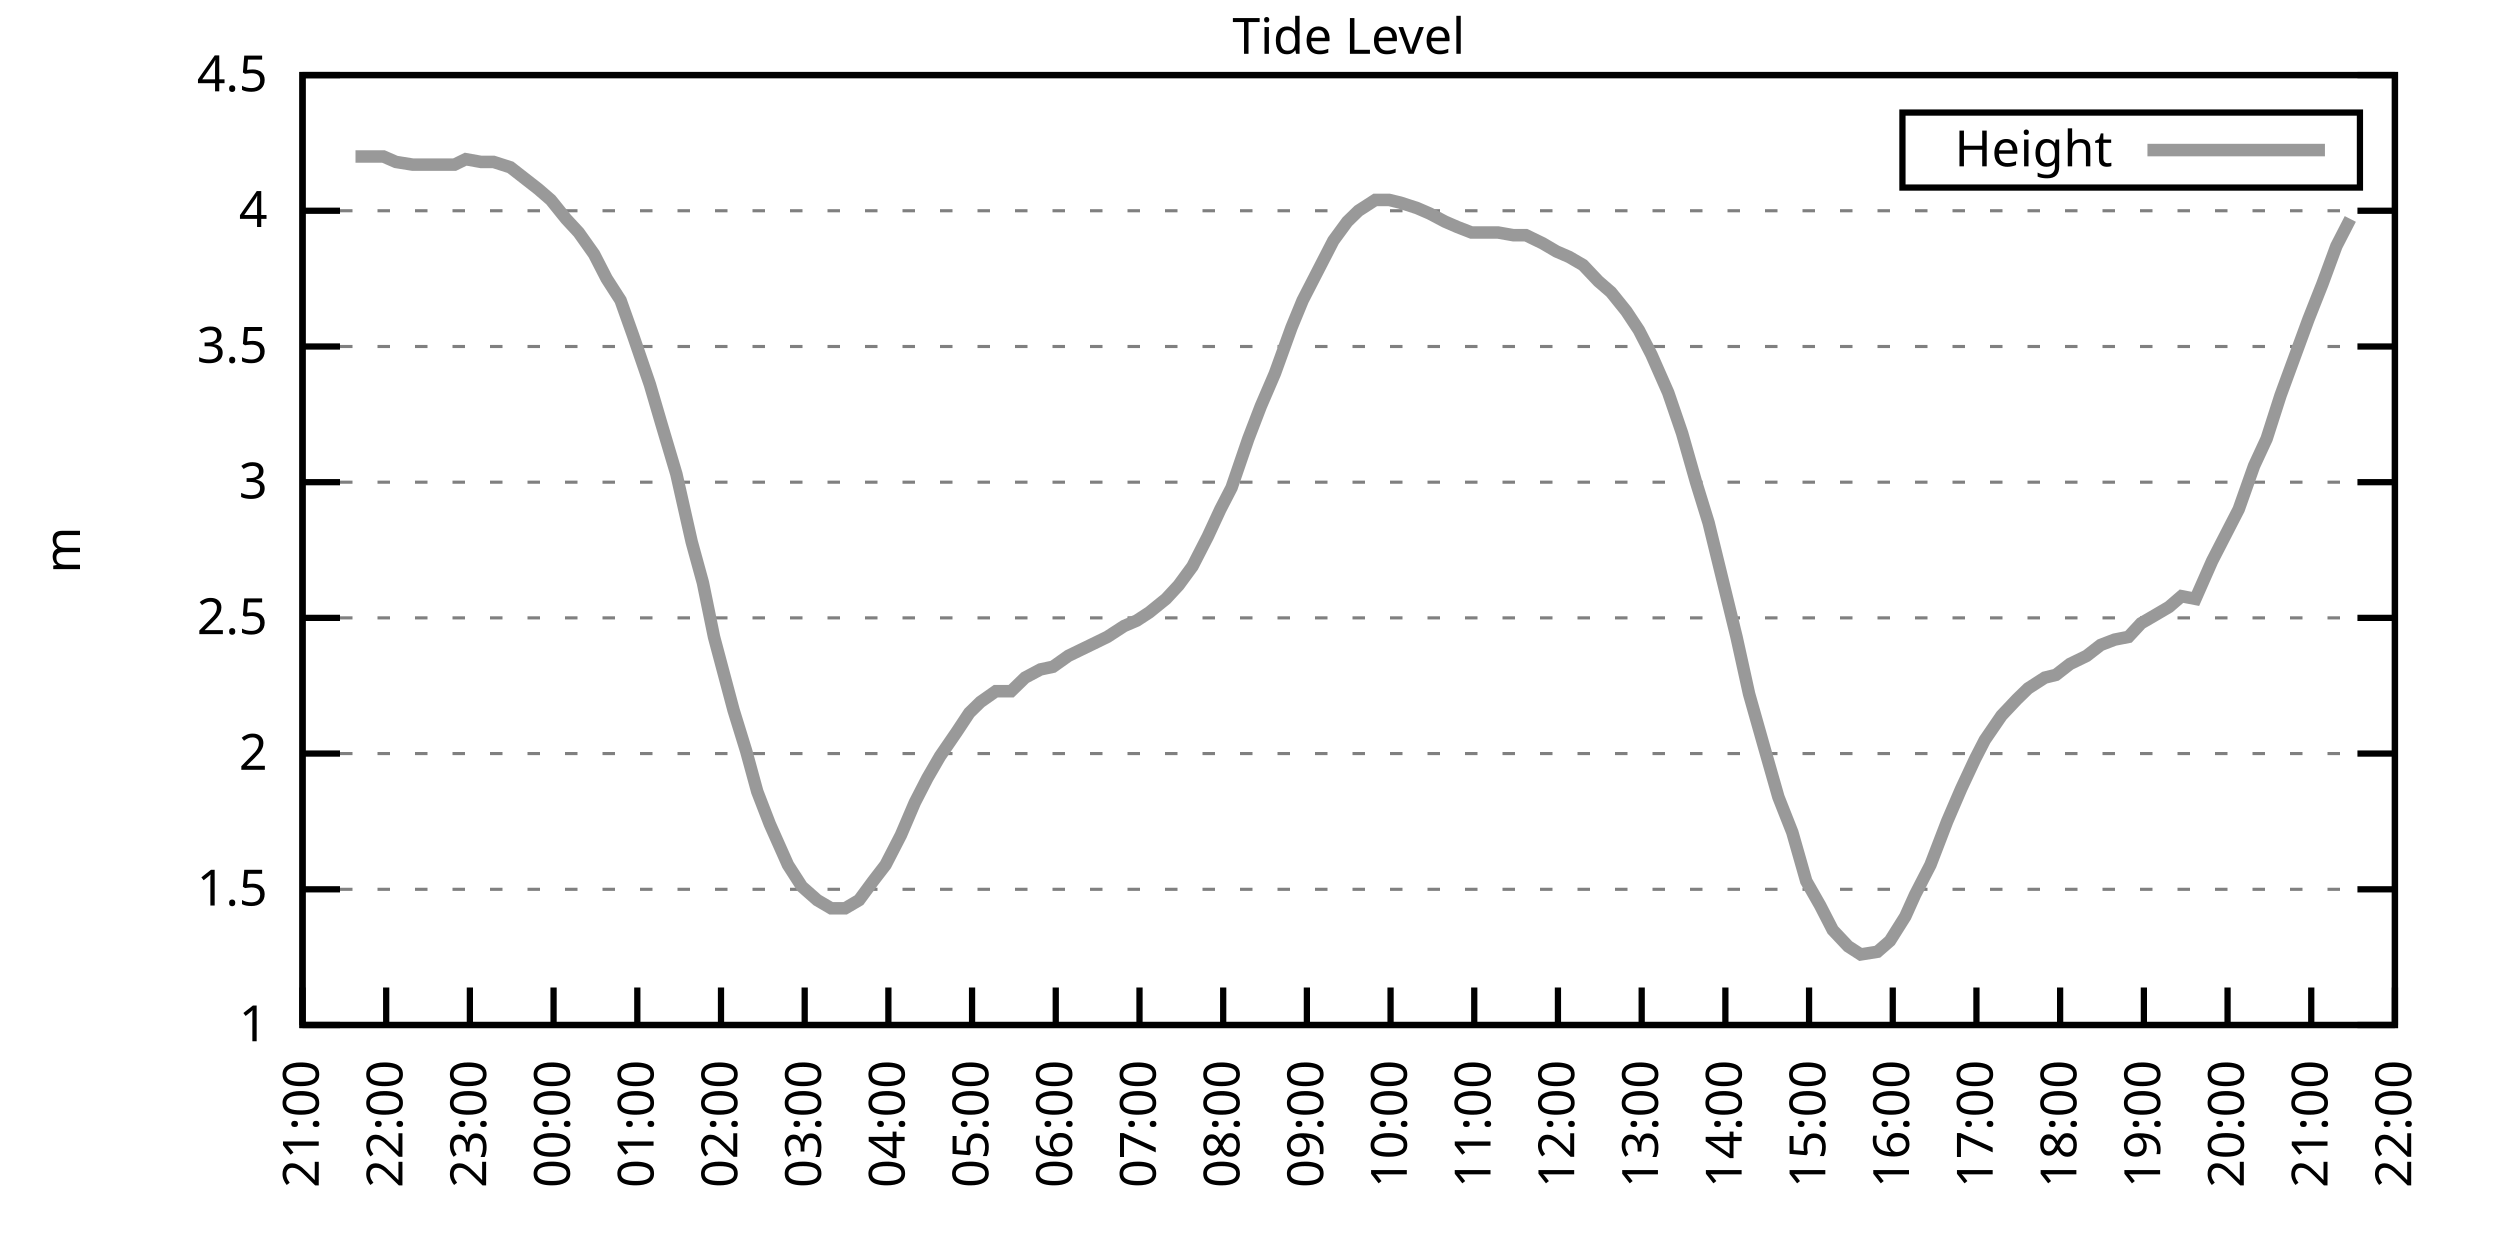
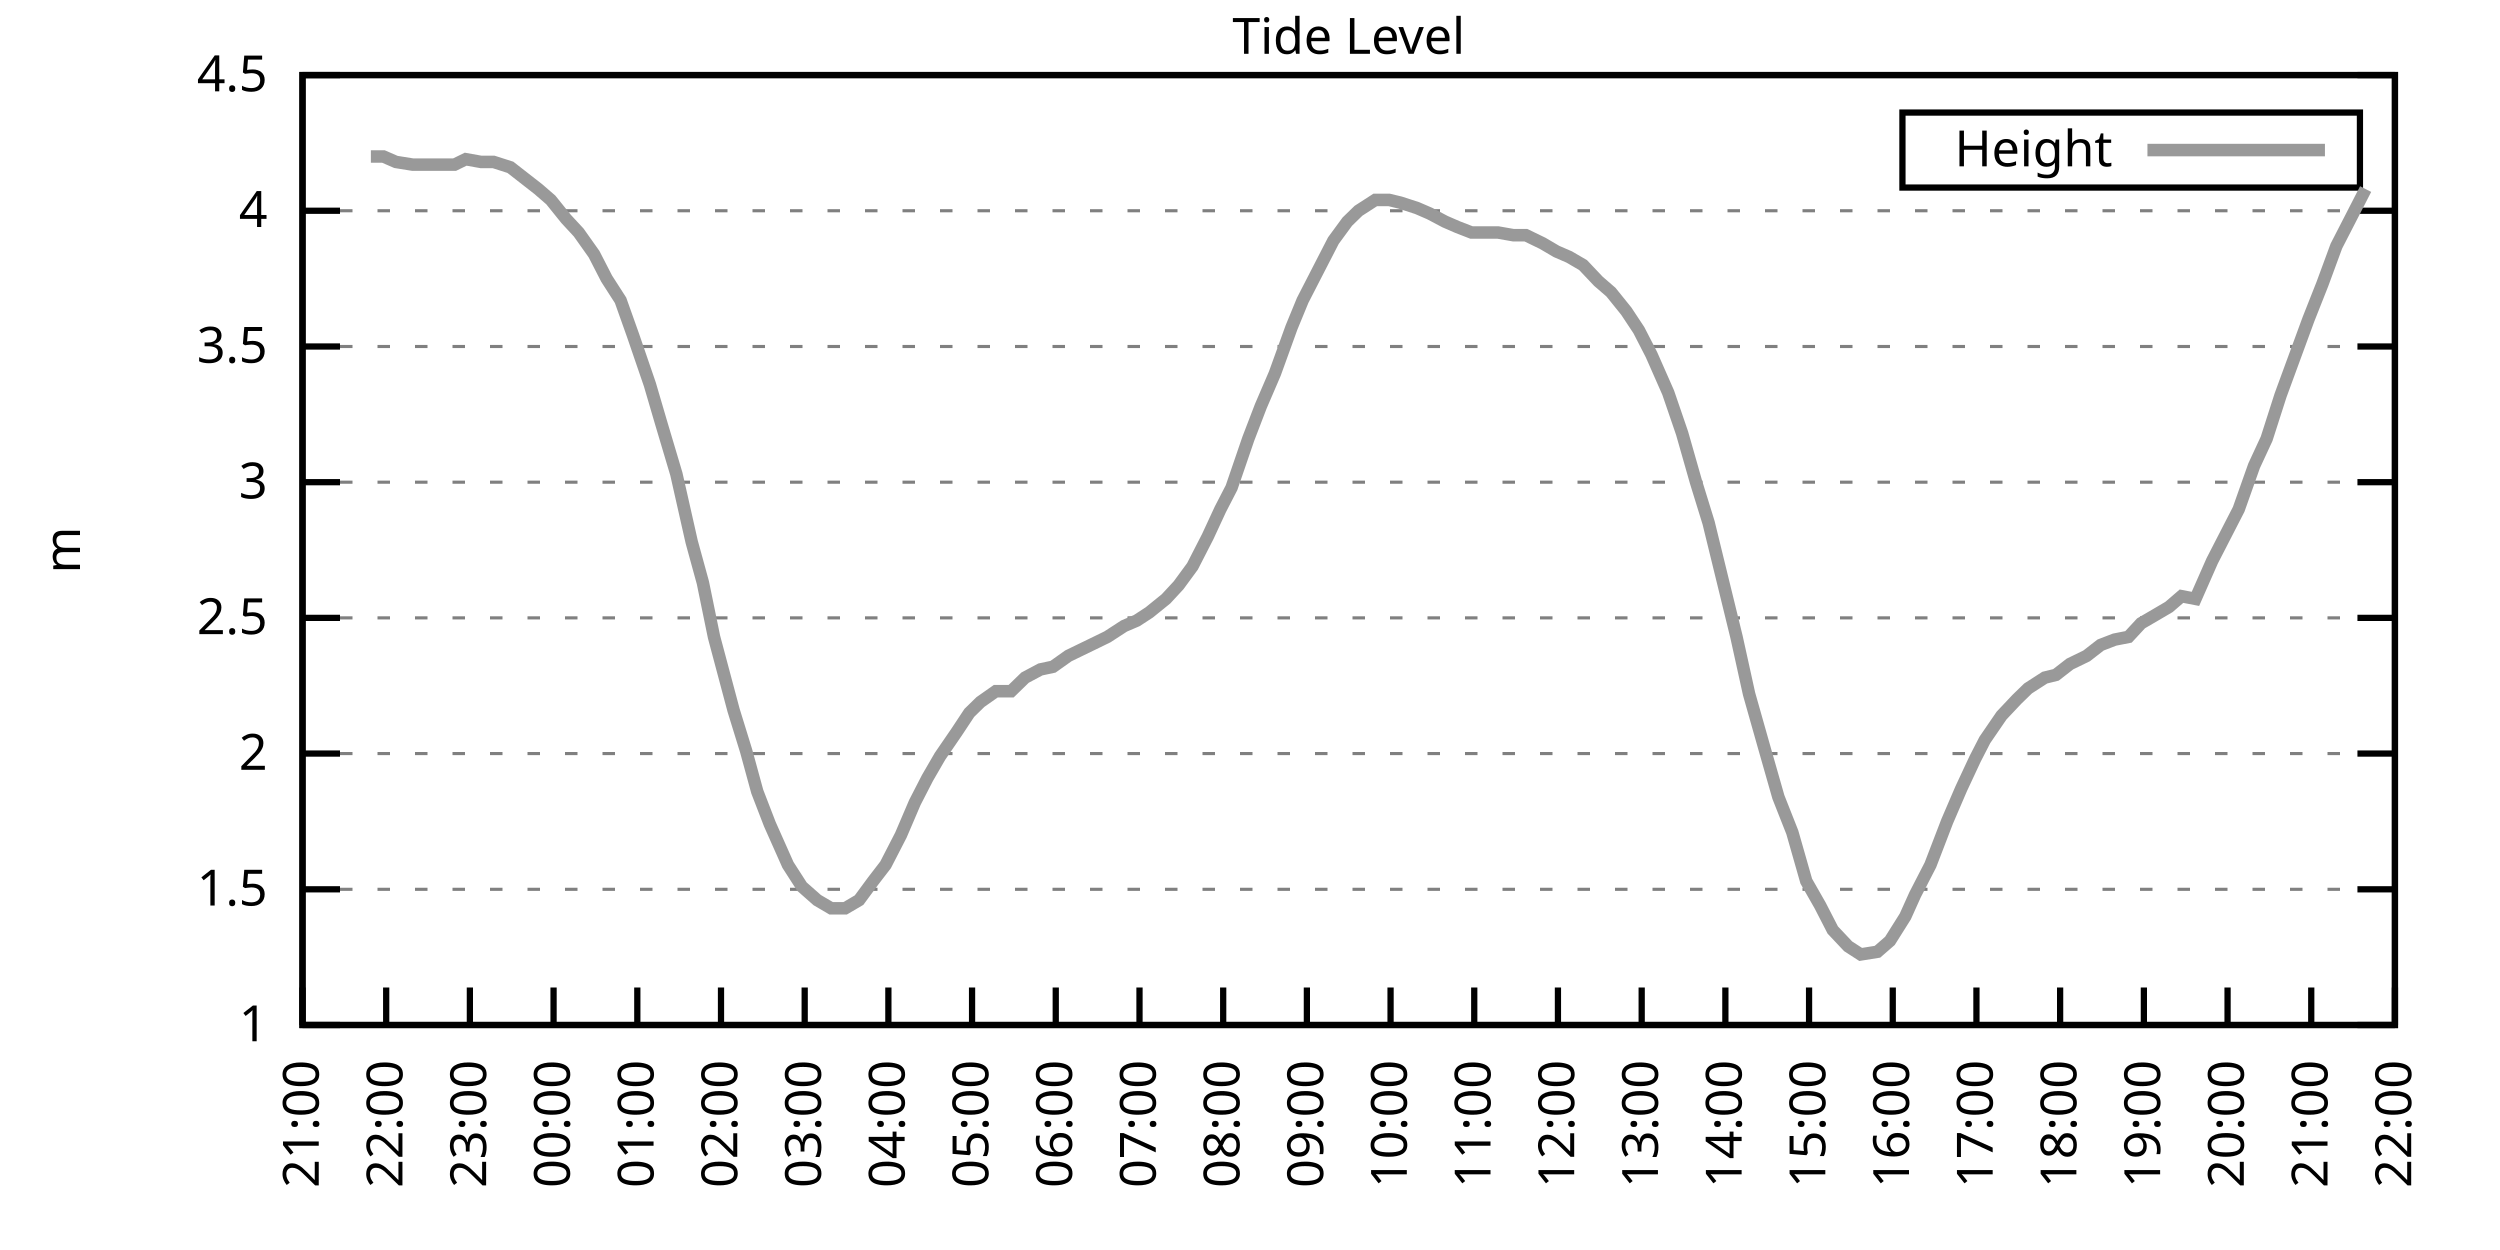
<svg xmlns="http://www.w3.org/2000/svg" xmlns:xlink="http://www.w3.org/1999/xlink" width="400" height="200" viewBox="0 0 400 200">
  <g id="gnuplot_canvas">
    <rect x="0" y="0" width="400" height="200" fill="none" />
    <defs>
      <circle id="gpDot" r="0.5" stroke-width="0.5" stroke="currentColor" />
      <path id="gpPt0" stroke-width="0.333" stroke="currentColor" d="M-1,0 h2 M0,-1 v2" />
      <path id="gpPt1" stroke-width="0.333" stroke="currentColor" d="M-1,-1 L1,1 M1,-1 L-1,1" />
      <path id="gpPt2" stroke-width="0.333" stroke="currentColor" d="M-1,0 L1,0 M0,-1 L0,1 M-1,-1 L1,1 M-1,1 L1,-1" />
      <rect id="gpPt3" stroke-width="0.333" stroke="currentColor" x="-1" y="-1" width="2" height="2" />
      <rect id="gpPt4" stroke-width="0.333" stroke="currentColor" fill="currentColor" x="-1" y="-1" width="2" height="2" />
      <circle id="gpPt5" stroke-width="0.333" stroke="currentColor" cx="0" cy="0" r="1" />
      <use xlink:href="#gpPt5" id="gpPt6" fill="currentColor" stroke="none" />
      <path id="gpPt7" stroke-width="0.333" stroke="currentColor" d="M0,-1.33 L-1.33,0.67 L1.33,0.67 z" />
      <use xlink:href="#gpPt7" id="gpPt8" fill="currentColor" stroke="none" />
      <use xlink:href="#gpPt7" id="gpPt9" stroke="currentColor" transform="rotate(180)" />
      <use xlink:href="#gpPt9" id="gpPt10" fill="currentColor" stroke="none" />
      <use xlink:href="#gpPt3" id="gpPt11" stroke="currentColor" transform="rotate(45)" />
      <use xlink:href="#gpPt11" id="gpPt12" fill="currentColor" stroke="none" />
      <path id="gpPt13" stroke-width="0.333" stroke="currentColor" d="M0,1.330 L1.265,0.411 L0.782,-1.067 L-0.782,-1.076 L-1.265,0.411 z" />
      <use xlink:href="#gpPt13" id="gpPt14" fill="currentColor" stroke="none" />
      <filter id="textbox" filterUnits="objectBoundingBox" x="0" y="0" height="1" width="1">
        <feFlood flood-color="white" flood-opacity="1" result="bgnd" />
        <feComposite in="SourceGraphic" in2="bgnd" operator="atop" />
      </filter>
      <filter id="greybox" filterUnits="objectBoundingBox" x="0" y="0" height="1" width="1">
        <feFlood flood-color="lightgrey" flood-opacity="1" result="grey" />
        <feComposite in="SourceGraphic" in2="grey" operator="atop" />
      </filter>
    </defs>
    <g fill="none" color="white" stroke="currentColor" stroke-width="1.00" stroke-linecap="butt" stroke-linejoin="miter">
</g>
    <g fill="none" color="black" stroke="currentColor" stroke-width="1.00" stroke-linecap="butt" stroke-linejoin="miter">
      <g stroke="none" shape-rendering="crispEdges">
        <polygon fill="rgb(255, 255, 255)" points="48.40,164.00 383.18,164.00 383.18,12.02 48.40,12.02 " />
      </g>
    </g>
    <g fill="none" color="black" stroke="currentColor" stroke-width="1.00" stroke-linecap="butt" stroke-linejoin="miter">
</g>
    <g fill="none" color="black" stroke="black" stroke-width="0.50" stroke-linecap="butt" stroke-linejoin="miter">
</g>
    <g fill="none" color="gray" stroke="currentColor" stroke-width="0.50" stroke-linecap="butt" stroke-linejoin="miter">
      <path stroke="gray" stroke-dasharray="2,4" class="gridline" d="M48.40,164.00 L383.19,164.00  " />
    </g>
    <g fill="none" color="gray" stroke="gray" stroke-width="1.00" stroke-linecap="butt" stroke-linejoin="miter">
</g>
    <g fill="none" color="black" stroke="currentColor" stroke-width="1.00" stroke-linecap="butt" stroke-linejoin="miter">
      <path stroke="black" d="M48.40,164.00 L54.40,164.00 M383.19,164.00 L377.19,164.00  " />
      <g transform="translate(42.80,166.60)" stroke="none" fill="black" font-family="Sans" font-size="8.00" text-anchor="end">
        <text>
          <tspan font-family="Sans"> 1</tspan>
        </text>
      </g>
    </g>
    <g fill="none" color="black" stroke="currentColor" stroke-width="1.00" stroke-linecap="butt" stroke-linejoin="miter">
</g>
    <g fill="none" color="black" stroke="black" stroke-width="0.50" stroke-linecap="butt" stroke-linejoin="miter">
</g>
    <g fill="none" color="gray" stroke="currentColor" stroke-width="0.50" stroke-linecap="butt" stroke-linejoin="miter">
      <path stroke="gray" stroke-dasharray="2,4" class="gridline" d="M48.40,142.29 L383.19,142.29  " />
    </g>
    <g fill="none" color="gray" stroke="gray" stroke-width="1.00" stroke-linecap="butt" stroke-linejoin="miter">
</g>
    <g fill="none" color="black" stroke="currentColor" stroke-width="1.00" stroke-linecap="butt" stroke-linejoin="miter">
      <path stroke="black" d="M48.40,142.29 L54.40,142.29 M383.19,142.29 L377.19,142.29  " />
      <g transform="translate(42.80,144.89)" stroke="none" fill="black" font-family="Sans" font-size="8.00" text-anchor="end">
        <text>
          <tspan font-family="Sans"> 1.5</tspan>
        </text>
      </g>
    </g>
    <g fill="none" color="black" stroke="currentColor" stroke-width="1.00" stroke-linecap="butt" stroke-linejoin="miter">
</g>
    <g fill="none" color="black" stroke="black" stroke-width="0.50" stroke-linecap="butt" stroke-linejoin="miter">
</g>
    <g fill="none" color="gray" stroke="currentColor" stroke-width="0.50" stroke-linecap="butt" stroke-linejoin="miter">
      <path stroke="gray" stroke-dasharray="2,4" class="gridline" d="M48.40,120.57 L383.19,120.57  " />
    </g>
    <g fill="none" color="gray" stroke="gray" stroke-width="1.00" stroke-linecap="butt" stroke-linejoin="miter">
</g>
    <g fill="none" color="black" stroke="currentColor" stroke-width="1.00" stroke-linecap="butt" stroke-linejoin="miter">
      <path stroke="black" d="M48.40,120.57 L54.40,120.57 M383.19,120.57 L377.19,120.57  " />
      <g transform="translate(42.80,123.17)" stroke="none" fill="black" font-family="Sans" font-size="8.00" text-anchor="end">
        <text>
          <tspan font-family="Sans"> 2</tspan>
        </text>
      </g>
    </g>
    <g fill="none" color="black" stroke="currentColor" stroke-width="1.00" stroke-linecap="butt" stroke-linejoin="miter">
</g>
    <g fill="none" color="black" stroke="black" stroke-width="0.50" stroke-linecap="butt" stroke-linejoin="miter">
</g>
    <g fill="none" color="gray" stroke="currentColor" stroke-width="0.50" stroke-linecap="butt" stroke-linejoin="miter">
      <path stroke="gray" stroke-dasharray="2,4" class="gridline" d="M48.40,98.86 L383.19,98.86  " />
    </g>
    <g fill="none" color="gray" stroke="gray" stroke-width="1.00" stroke-linecap="butt" stroke-linejoin="miter">
</g>
    <g fill="none" color="black" stroke="currentColor" stroke-width="1.00" stroke-linecap="butt" stroke-linejoin="miter">
      <path stroke="black" d="M48.40,98.86 L54.40,98.86 M383.19,98.86 L377.19,98.86  " />
      <g transform="translate(42.80,101.46)" stroke="none" fill="black" font-family="Sans" font-size="8.00" text-anchor="end">
        <text>
          <tspan font-family="Sans"> 2.5</tspan>
        </text>
      </g>
    </g>
    <g fill="none" color="black" stroke="currentColor" stroke-width="1.00" stroke-linecap="butt" stroke-linejoin="miter">
</g>
    <g fill="none" color="black" stroke="black" stroke-width="0.50" stroke-linecap="butt" stroke-linejoin="miter">
</g>
    <g fill="none" color="gray" stroke="currentColor" stroke-width="0.50" stroke-linecap="butt" stroke-linejoin="miter">
      <path stroke="gray" stroke-dasharray="2,4" class="gridline" d="M48.40,77.15 L383.19,77.15  " />
    </g>
    <g fill="none" color="gray" stroke="gray" stroke-width="1.00" stroke-linecap="butt" stroke-linejoin="miter">
</g>
    <g fill="none" color="black" stroke="currentColor" stroke-width="1.00" stroke-linecap="butt" stroke-linejoin="miter">
      <path stroke="black" d="M48.40,77.15 L54.40,77.15 M383.19,77.15 L377.19,77.15  " />
      <g transform="translate(42.80,79.75)" stroke="none" fill="black" font-family="Sans" font-size="8.00" text-anchor="end">
        <text>
          <tspan font-family="Sans"> 3</tspan>
        </text>
      </g>
    </g>
    <g fill="none" color="black" stroke="currentColor" stroke-width="1.00" stroke-linecap="butt" stroke-linejoin="miter">
</g>
    <g fill="none" color="black" stroke="black" stroke-width="0.50" stroke-linecap="butt" stroke-linejoin="miter">
</g>
    <g fill="none" color="gray" stroke="currentColor" stroke-width="0.50" stroke-linecap="butt" stroke-linejoin="miter">
      <path stroke="gray" stroke-dasharray="2,4" class="gridline" d="M48.40,55.44 L383.19,55.44  " />
    </g>
    <g fill="none" color="gray" stroke="gray" stroke-width="1.00" stroke-linecap="butt" stroke-linejoin="miter">
</g>
    <g fill="none" color="black" stroke="currentColor" stroke-width="1.00" stroke-linecap="butt" stroke-linejoin="miter">
      <path stroke="black" d="M48.40,55.44 L54.40,55.44 M383.19,55.44 L377.19,55.44  " />
      <g transform="translate(42.80,58.04)" stroke="none" fill="black" font-family="Sans" font-size="8.00" text-anchor="end">
        <text>
          <tspan font-family="Sans"> 3.5</tspan>
        </text>
      </g>
    </g>
    <g fill="none" color="black" stroke="currentColor" stroke-width="1.00" stroke-linecap="butt" stroke-linejoin="miter">
</g>
    <g fill="none" color="black" stroke="black" stroke-width="0.50" stroke-linecap="butt" stroke-linejoin="miter">
</g>
    <g fill="none" color="gray" stroke="currentColor" stroke-width="0.50" stroke-linecap="butt" stroke-linejoin="miter">
      <path stroke="gray" stroke-dasharray="2,4" class="gridline" d="M48.40,33.72 L383.19,33.72  " />
    </g>
    <g fill="none" color="gray" stroke="gray" stroke-width="1.00" stroke-linecap="butt" stroke-linejoin="miter">
</g>
    <g fill="none" color="black" stroke="currentColor" stroke-width="1.00" stroke-linecap="butt" stroke-linejoin="miter">
      <path stroke="black" d="M48.40,33.72 L54.40,33.72 M383.19,33.72 L377.19,33.72  " />
      <g transform="translate(42.80,36.32)" stroke="none" fill="black" font-family="Sans" font-size="8.00" text-anchor="end">
        <text>
          <tspan font-family="Sans"> 4</tspan>
        </text>
      </g>
    </g>
    <g fill="none" color="black" stroke="currentColor" stroke-width="1.00" stroke-linecap="butt" stroke-linejoin="miter">
</g>
    <g fill="none" color="black" stroke="black" stroke-width="0.50" stroke-linecap="butt" stroke-linejoin="miter">
</g>
    <g fill="none" color="gray" stroke="currentColor" stroke-width="0.50" stroke-linecap="butt" stroke-linejoin="miter">
      <path stroke="gray" stroke-dasharray="2,4" class="gridline" d="M48.40,12.01 L383.19,12.01  " />
    </g>
    <g fill="none" color="gray" stroke="gray" stroke-width="1.00" stroke-linecap="butt" stroke-linejoin="miter">
</g>
    <g fill="none" color="black" stroke="currentColor" stroke-width="1.00" stroke-linecap="butt" stroke-linejoin="miter">
      <path stroke="black" d="M48.40,12.01 L54.40,12.01 M383.19,12.01 L377.19,12.01  " />
      <g transform="translate(42.80,14.61)" stroke="none" fill="black" font-family="Sans" font-size="8.00" text-anchor="end">
        <text>
          <tspan font-family="Sans"> 4.5</tspan>
        </text>
      </g>
    </g>
    <g fill="none" color="black" stroke="currentColor" stroke-width="1.00" stroke-linecap="butt" stroke-linejoin="miter">
      <path stroke="black" d="M48.40,164.00 L48.40,158.00  " />
      <g transform="translate(51.00,169.60) rotate(270.00)" stroke="none" fill="black" font-family="Sans" font-size="8.00" text-anchor="end">
        <text>
          <tspan font-family="Sans">21:00</tspan>
        </text>
      </g>
    </g>
    <g fill="none" color="black" stroke="currentColor" stroke-width="1.00" stroke-linecap="butt" stroke-linejoin="miter">
      <path stroke="black" d="M61.79,164.00 L61.79,158.00  " />
      <g transform="translate(64.39,169.60) rotate(270.00)" stroke="none" fill="black" font-family="Sans" font-size="8.00" text-anchor="end">
        <text>
          <tspan font-family="Sans">22:00</tspan>
        </text>
      </g>
    </g>
    <g fill="none" color="black" stroke="currentColor" stroke-width="1.00" stroke-linecap="butt" stroke-linejoin="miter">
      <path stroke="black" d="M75.18,164.00 L75.18,158.00  " />
      <g transform="translate(77.78,169.60) rotate(270.00)" stroke="none" fill="black" font-family="Sans" font-size="8.00" text-anchor="end">
        <text>
          <tspan font-family="Sans">23:00</tspan>
        </text>
      </g>
    </g>
    <g fill="none" color="black" stroke="currentColor" stroke-width="1.00" stroke-linecap="butt" stroke-linejoin="miter">
      <path stroke="black" d="M88.57,164.00 L88.57,158.00  " />
      <g transform="translate(91.17,169.60) rotate(270.00)" stroke="none" fill="black" font-family="Sans" font-size="8.00" text-anchor="end">
        <text>
          <tspan font-family="Sans">00:00</tspan>
        </text>
      </g>
    </g>
    <g fill="none" color="black" stroke="currentColor" stroke-width="1.00" stroke-linecap="butt" stroke-linejoin="miter">
      <path stroke="black" d="M101.97,164.00 L101.97,158.00  " />
      <g transform="translate(104.57,169.60) rotate(270.00)" stroke="none" fill="black" font-family="Sans" font-size="8.00" text-anchor="end">
        <text>
          <tspan font-family="Sans">01:00</tspan>
        </text>
      </g>
    </g>
    <g fill="none" color="black" stroke="currentColor" stroke-width="1.00" stroke-linecap="butt" stroke-linejoin="miter">
      <path stroke="black" d="M115.36,164.00 L115.36,158.00  " />
      <g transform="translate(117.96,169.60) rotate(270.00)" stroke="none" fill="black" font-family="Sans" font-size="8.00" text-anchor="end">
        <text>
          <tspan font-family="Sans">02:00</tspan>
        </text>
      </g>
    </g>
    <g fill="none" color="black" stroke="currentColor" stroke-width="1.00" stroke-linecap="butt" stroke-linejoin="miter">
      <path stroke="black" d="M128.75,164.00 L128.75,158.00  " />
      <g transform="translate(131.35,169.60) rotate(270.00)" stroke="none" fill="black" font-family="Sans" font-size="8.00" text-anchor="end">
        <text>
          <tspan font-family="Sans">03:00</tspan>
        </text>
      </g>
    </g>
    <g fill="none" color="black" stroke="currentColor" stroke-width="1.00" stroke-linecap="butt" stroke-linejoin="miter">
      <path stroke="black" d="M142.14,164.00 L142.14,158.00  " />
      <g transform="translate(144.74,169.60) rotate(270.00)" stroke="none" fill="black" font-family="Sans" font-size="8.00" text-anchor="end">
        <text>
          <tspan font-family="Sans">04:00</tspan>
        </text>
      </g>
    </g>
    <g fill="none" color="black" stroke="currentColor" stroke-width="1.00" stroke-linecap="butt" stroke-linejoin="miter">
      <path stroke="black" d="M155.53,164.00 L155.53,158.00  " />
      <g transform="translate(158.13,169.60) rotate(270.00)" stroke="none" fill="black" font-family="Sans" font-size="8.00" text-anchor="end">
        <text>
          <tspan font-family="Sans">05:00</tspan>
        </text>
      </g>
    </g>
    <g fill="none" color="black" stroke="currentColor" stroke-width="1.00" stroke-linecap="butt" stroke-linejoin="miter">
      <path stroke="black" d="M168.92,164.00 L168.92,158.00  " />
      <g transform="translate(171.52,169.60) rotate(270.00)" stroke="none" fill="black" font-family="Sans" font-size="8.00" text-anchor="end">
        <text>
          <tspan font-family="Sans">06:00</tspan>
        </text>
      </g>
    </g>
    <g fill="none" color="black" stroke="currentColor" stroke-width="1.00" stroke-linecap="butt" stroke-linejoin="miter">
      <path stroke="black" d="M182.32,164.00 L182.32,158.00  " />
      <g transform="translate(184.92,169.60) rotate(270.00)" stroke="none" fill="black" font-family="Sans" font-size="8.00" text-anchor="end">
        <text>
          <tspan font-family="Sans">07:00</tspan>
        </text>
      </g>
    </g>
    <g fill="none" color="black" stroke="currentColor" stroke-width="1.00" stroke-linecap="butt" stroke-linejoin="miter">
      <path stroke="black" d="M195.71,164.00 L195.71,158.00  " />
      <g transform="translate(198.31,169.60) rotate(270.00)" stroke="none" fill="black" font-family="Sans" font-size="8.00" text-anchor="end">
        <text>
          <tspan font-family="Sans">08:00</tspan>
        </text>
      </g>
    </g>
    <g fill="none" color="black" stroke="currentColor" stroke-width="1.00" stroke-linecap="butt" stroke-linejoin="miter">
      <path stroke="black" d="M209.10,164.00 L209.10,158.00  " />
      <g transform="translate(211.70,169.60) rotate(270.00)" stroke="none" fill="black" font-family="Sans" font-size="8.00" text-anchor="end">
        <text>
          <tspan font-family="Sans">09:00</tspan>
        </text>
      </g>
    </g>
    <g fill="none" color="black" stroke="currentColor" stroke-width="1.00" stroke-linecap="butt" stroke-linejoin="miter">
      <path stroke="black" d="M222.49,164.00 L222.49,158.00  " />
      <g transform="translate(225.09,169.60) rotate(270.00)" stroke="none" fill="black" font-family="Sans" font-size="8.00" text-anchor="end">
        <text>
          <tspan font-family="Sans">10:00</tspan>
        </text>
      </g>
    </g>
    <g fill="none" color="black" stroke="currentColor" stroke-width="1.00" stroke-linecap="butt" stroke-linejoin="miter">
      <path stroke="black" d="M235.88,164.00 L235.88,158.00  " />
      <g transform="translate(238.48,169.60) rotate(270.00)" stroke="none" fill="black" font-family="Sans" font-size="8.00" text-anchor="end">
        <text>
          <tspan font-family="Sans">11:00</tspan>
        </text>
      </g>
    </g>
    <g fill="none" color="black" stroke="currentColor" stroke-width="1.00" stroke-linecap="butt" stroke-linejoin="miter">
      <path stroke="black" d="M249.27,164.00 L249.27,158.00  " />
      <g transform="translate(251.87,169.60) rotate(270.00)" stroke="none" fill="black" font-family="Sans" font-size="8.00" text-anchor="end">
        <text>
          <tspan font-family="Sans">12:00</tspan>
        </text>
      </g>
    </g>
    <g fill="none" color="black" stroke="currentColor" stroke-width="1.00" stroke-linecap="butt" stroke-linejoin="miter">
      <path stroke="black" d="M262.67,164.00 L262.67,158.00  " />
      <g transform="translate(265.27,169.60) rotate(270.00)" stroke="none" fill="black" font-family="Sans" font-size="8.00" text-anchor="end">
        <text>
          <tspan font-family="Sans">13:00</tspan>
        </text>
      </g>
    </g>
    <g fill="none" color="black" stroke="currentColor" stroke-width="1.00" stroke-linecap="butt" stroke-linejoin="miter">
      <path stroke="black" d="M276.06,164.00 L276.06,158.00  " />
      <g transform="translate(278.66,169.60) rotate(270.00)" stroke="none" fill="black" font-family="Sans" font-size="8.00" text-anchor="end">
        <text>
          <tspan font-family="Sans">14:00</tspan>
        </text>
      </g>
    </g>
    <g fill="none" color="black" stroke="currentColor" stroke-width="1.00" stroke-linecap="butt" stroke-linejoin="miter">
      <path stroke="black" d="M289.45,164.00 L289.45,158.00  " />
      <g transform="translate(292.05,169.60) rotate(270.00)" stroke="none" fill="black" font-family="Sans" font-size="8.00" text-anchor="end">
        <text>
          <tspan font-family="Sans">15:00</tspan>
        </text>
      </g>
    </g>
    <g fill="none" color="black" stroke="currentColor" stroke-width="1.00" stroke-linecap="butt" stroke-linejoin="miter">
      <path stroke="black" d="M302.84,164.00 L302.84,158.00  " />
      <g transform="translate(305.44,169.60) rotate(270.00)" stroke="none" fill="black" font-family="Sans" font-size="8.00" text-anchor="end">
        <text>
          <tspan font-family="Sans">16:00</tspan>
        </text>
      </g>
    </g>
    <g fill="none" color="black" stroke="currentColor" stroke-width="1.00" stroke-linecap="butt" stroke-linejoin="miter">
      <path stroke="black" d="M316.23,164.00 L316.23,158.00  " />
      <g transform="translate(318.83,169.60) rotate(270.00)" stroke="none" fill="black" font-family="Sans" font-size="8.00" text-anchor="end">
        <text>
          <tspan font-family="Sans">17:00</tspan>
        </text>
      </g>
    </g>
    <g fill="none" color="black" stroke="currentColor" stroke-width="1.00" stroke-linecap="butt" stroke-linejoin="miter">
      <path stroke="black" d="M329.62,164.00 L329.62,158.00  " />
      <g transform="translate(332.22,169.60) rotate(270.00)" stroke="none" fill="black" font-family="Sans" font-size="8.00" text-anchor="end">
        <text>
          <tspan font-family="Sans">18:00</tspan>
        </text>
      </g>
    </g>
    <g fill="none" color="black" stroke="currentColor" stroke-width="1.00" stroke-linecap="butt" stroke-linejoin="miter">
      <path stroke="black" d="M343.02,164.00 L343.02,158.00  " />
      <g transform="translate(345.62,169.60) rotate(270.00)" stroke="none" fill="black" font-family="Sans" font-size="8.00" text-anchor="end">
        <text>
          <tspan font-family="Sans">19:00</tspan>
        </text>
      </g>
    </g>
    <g fill="none" color="black" stroke="currentColor" stroke-width="1.00" stroke-linecap="butt" stroke-linejoin="miter">
      <path stroke="black" d="M356.41,164.00 L356.41,158.00  " />
      <g transform="translate(359.01,169.60) rotate(270.00)" stroke="none" fill="black" font-family="Sans" font-size="8.00" text-anchor="end">
        <text>
          <tspan font-family="Sans">20:00</tspan>
        </text>
      </g>
    </g>
    <g fill="none" color="black" stroke="currentColor" stroke-width="1.00" stroke-linecap="butt" stroke-linejoin="miter">
      <path stroke="black" d="M369.80,164.00 L369.80,158.00  " />
      <g transform="translate(372.40,169.60) rotate(270.00)" stroke="none" fill="black" font-family="Sans" font-size="8.00" text-anchor="end">
        <text>
          <tspan font-family="Sans">21:00</tspan>
        </text>
      </g>
    </g>
    <g fill="none" color="black" stroke="currentColor" stroke-width="1.00" stroke-linecap="butt" stroke-linejoin="miter">
      <path stroke="black" d="M383.19,164.00 L383.19,158.00  " />
      <g transform="translate(385.79,169.60) rotate(270.00)" stroke="none" fill="black" font-family="Sans" font-size="8.00" text-anchor="end">
        <text>
          <tspan font-family="Sans">22:00</tspan>
        </text>
      </g>
    </g>
    <g fill="none" color="black" stroke="currentColor" stroke-width="1.00" stroke-linecap="butt" stroke-linejoin="miter">
</g>
    <g fill="none" color="black" stroke="currentColor" stroke-width="1.00" stroke-linecap="butt" stroke-linejoin="miter">
      <path stroke="black" d="M48.40,12.01 L48.40,164.00 L383.19,164.00 L383.19,12.01 L48.40,12.01 Z  " />
    </g>
    <g fill="none" color="black" stroke="currentColor" stroke-width="1.00" stroke-linecap="butt" stroke-linejoin="miter">
</g>
    <g fill="none" color="black" stroke="currentColor" stroke-width="1.00" stroke-linecap="butt" stroke-linejoin="miter">
      <path stroke="black" d="M304.39,30.01 L304.39,18.01 L377.59,18.01 L377.59,30.01 L304.39,30.01 Z  " />
    </g>
    <g id="Tide_level_plot_1">
      <g fill="none" color="white" stroke="black" stroke-width="2.00" stroke-linecap="butt" stroke-linejoin="miter">
</g>
      <g fill="none" color="black" stroke="currentColor" stroke-width="2.00" stroke-linecap="butt" stroke-linejoin="miter">
        <g transform="translate(337.99,26.61)" stroke="none" fill="black" font-family="Sans" font-size="8.00" text-anchor="end">
          <text>
            <tspan font-family="Sans">Height</tspan>
          </text>
        </g>
      </g>
      <g fill="none" color="black" stroke="currentColor" stroke-width="2.00" stroke-linecap="butt" stroke-linejoin="miter">
-         <path stroke="rgb(153, 153, 153)" d="M343.59,24.01 L371.99,24.01 M56.88,25.04 L59.34,25.04 L61.35,25.04 L63.35,25.91 L66.03,26.34 L68.04,26.34   L70.05,26.34 L72.73,26.34 L74.51,25.47 L76.97,25.91 L78.98,25.91 L81.66,26.77 L83.89,28.51 L86.12,30.25   L88.13,31.99 L90.58,35.03 L92.59,37.20 L95.05,40.67 L97.06,44.58 L99.29,48.05 L101.30,53.70 L103.98,61.52   L105.76,67.59 L108.22,75.85 L110.67,86.70 L112.46,93.22 L114.24,101.90 L117.37,113.63 L119.38,120.14 L121.16,126.65   L123.17,131.86 L126.07,138.38 L128.30,141.85 L130.76,144.02 L132.99,145.33 L135.22,145.33 L137.45,144.02 L139.69,140.98   L141.69,138.38 L144.15,133.60 L146.38,128.39 L148.39,124.48 L150.40,121.01 L153.08,117.10 L155.09,114.06 L156.87,112.32   L159.33,110.59 L161.78,110.59 L164.01,108.42 L166.47,107.11 L168.48,106.68 L170.93,104.94 L172.72,104.07 L175.40,102.77   L177.18,101.90 L179.86,100.16 L181.87,99.30 L183.88,97.99 L186.56,95.82 L188.57,93.65 L190.80,90.61 L193.25,85.83   L195.26,81.49 L197.05,78.02 L199.73,70.20 L201.73,64.99 L203.97,59.78 L206.64,52.40 L208.43,48.05 L210.88,43.28   L213.34,38.50 L215.57,35.46 L217.36,33.72 L220.04,31.99 L222.27,31.99 L224.05,32.42 L226.73,33.29 L228.74,34.16   L231.20,35.46 L233.20,36.33 L235.44,37.20 L237.67,37.20 L239.68,37.20 L242.13,37.63 L244.14,37.63 L246.82,38.93   L249.05,40.24 L251.06,41.11 L253.29,42.41 L255.75,45.01 L257.76,46.75 L260.21,49.79 L262.22,52.83 L264.23,56.74   L266.91,62.82 L269.14,69.33 L271.37,77.15 L273.38,83.66 L275.61,92.78 L277.84,101.90 L279.85,111.02 L282.31,119.71   L284.54,127.52 L286.77,133.17 L289.00,140.98 L291.23,144.89 L293.24,148.80 L295.70,151.41 L297.71,152.71 L300.39,152.28   L302.39,150.54 L304.85,146.63 L306.41,143.16 L308.87,138.38 L311.54,131.43 L313.78,126.22 L316.01,121.44 L317.57,118.40   L320.25,114.49 L322.70,111.89 L324.49,110.15 L327.17,108.42 L328.95,107.98 L331.19,106.24 L333.86,104.94 L336.10,103.20   L338.33,102.34 L340.56,101.90 L342.57,99.73 L344.80,98.43 L347.03,97.12 L349.04,95.39 L351.27,95.82 L353.95,89.74   L355.96,85.83 L358.19,81.49 L360.65,74.54 L362.66,70.20 L364.89,63.25 L367.12,57.17 L369.35,51.09 L371.58,45.45   L373.82,39.37 L376.05,35.03  " />
+         <path stroke="rgb(153, 153, 153)" d="M343.59,24.01 L371.99,24.01 M59.34,25.04 L61.35,25.04 L63.35,25.91 L66.03,26.34 L68.04,26.34 L70.05,26.34   L72.73,26.34 L74.51,25.47 L76.97,25.91 L78.98,25.91 L81.66,26.77 L83.89,28.51 L86.12,30.25 L88.13,31.99   L90.58,35.03 L92.59,37.20 L95.05,40.67 L97.06,44.58 L99.29,48.05 L101.30,53.70 L103.98,61.52 L105.76,67.59   L108.22,75.85 L110.67,86.70 L112.46,93.22 L114.24,101.90 L117.37,113.63 L119.38,120.14 L121.16,126.65 L123.17,131.86   L126.07,138.38 L128.30,141.85 L130.76,144.02 L132.99,145.33 L135.22,145.33 L137.45,144.02 L139.69,140.98 L141.69,138.38   L144.15,133.60 L146.38,128.39 L148.39,124.48 L150.40,121.01 L153.08,117.10 L155.09,114.06 L156.87,112.32 L159.33,110.59   L161.78,110.59 L164.01,108.42 L166.47,107.11 L168.48,106.68 L170.93,104.94 L172.72,104.07 L175.40,102.77 L177.18,101.90   L179.86,100.16 L181.87,99.30 L183.88,97.99 L186.56,95.82 L188.57,93.65 L190.80,90.61 L193.25,85.83 L195.26,81.49   L197.05,78.02 L199.73,70.20 L201.73,64.99 L203.97,59.78 L206.64,52.40 L208.43,48.05 L210.88,43.28 L213.34,38.50   L215.57,35.46 L217.36,33.72 L220.04,31.99 L222.27,31.99 L224.05,32.42 L226.73,33.29 L228.74,34.16 L231.20,35.46   L233.20,36.33 L235.44,37.20 L237.67,37.20 L239.68,37.20 L242.13,37.63 L244.14,37.63 L246.82,38.93 L249.05,40.24   L251.06,41.11 L253.29,42.41 L255.75,45.01 L257.76,46.75 L260.21,49.79 L262.22,52.83 L264.23,56.74 L266.91,62.82   L269.14,69.33 L271.37,77.15 L273.38,83.66 L275.61,92.78 L277.84,101.90 L279.85,111.02 L282.31,119.71 L284.54,127.52   L286.77,133.17 L289.00,140.98 L291.23,144.89 L293.24,148.80 L295.70,151.41 L297.71,152.71 L300.39,152.28 L302.39,150.54   L304.85,146.63 L306.41,143.16 L308.87,138.38 L311.54,131.43 L313.78,126.22 L316.01,121.44 L317.57,118.40 L320.25,114.49   L322.70,111.89 L324.49,110.15 L327.17,108.42 L328.95,107.98 L331.19,106.24 L333.86,104.94 L336.10,103.20 L338.33,102.34   L340.56,101.90 L342.57,99.73 L344.80,98.43 L347.03,97.12 L349.04,95.39 L351.27,95.82 L353.95,89.74 L355.96,85.83   L358.19,81.49 L360.65,74.54 L362.66,70.20 L364.89,63.25 L367.12,57.17 L369.35,51.09 L371.58,45.45 L373.82,39.37   L376.05,35.03 L378.50,30.25  " />
      </g>
    </g>
    <g fill="none" color="black" stroke="currentColor" stroke-width="2.00" stroke-linecap="butt" stroke-linejoin="miter">
</g>
    <g fill="none" color="black" stroke="black" stroke-width="1.00" stroke-linecap="butt" stroke-linejoin="miter">
</g>
    <g fill="none" color="black" stroke="currentColor" stroke-width="1.00" stroke-linecap="butt" stroke-linejoin="miter">
      <path stroke="black" d="M48.40,12.01 L48.40,164.00 L383.19,164.00 L383.19,12.01 L48.40,12.01 Z  " />
      <g transform="translate(12.80,88.01) rotate(270.00)" stroke="none" fill="black" font-family="Sans" font-size="8.00" text-anchor="middle">
        <text>
          <tspan font-family="Sans">m</tspan>
        </text>
      </g>
    </g>
    <g fill="none" color="black" stroke="currentColor" stroke-width="1.00" stroke-linecap="butt" stroke-linejoin="miter">
</g>
    <g fill="none" color="black" stroke="currentColor" stroke-width="1.00" stroke-linecap="butt" stroke-linejoin="miter">
      <g transform="translate(215.79,8.61)" stroke="none" fill="black" font-family="Sans" font-size="8.00" text-anchor="middle">
        <text>
          <tspan font-family="Sans">Tide Level</tspan>
        </text>
      </g>
    </g>
    <g fill="none" color="black" stroke="currentColor" stroke-width="1.00" stroke-linecap="butt" stroke-linejoin="miter">
</g>
  </g>
</svg>
